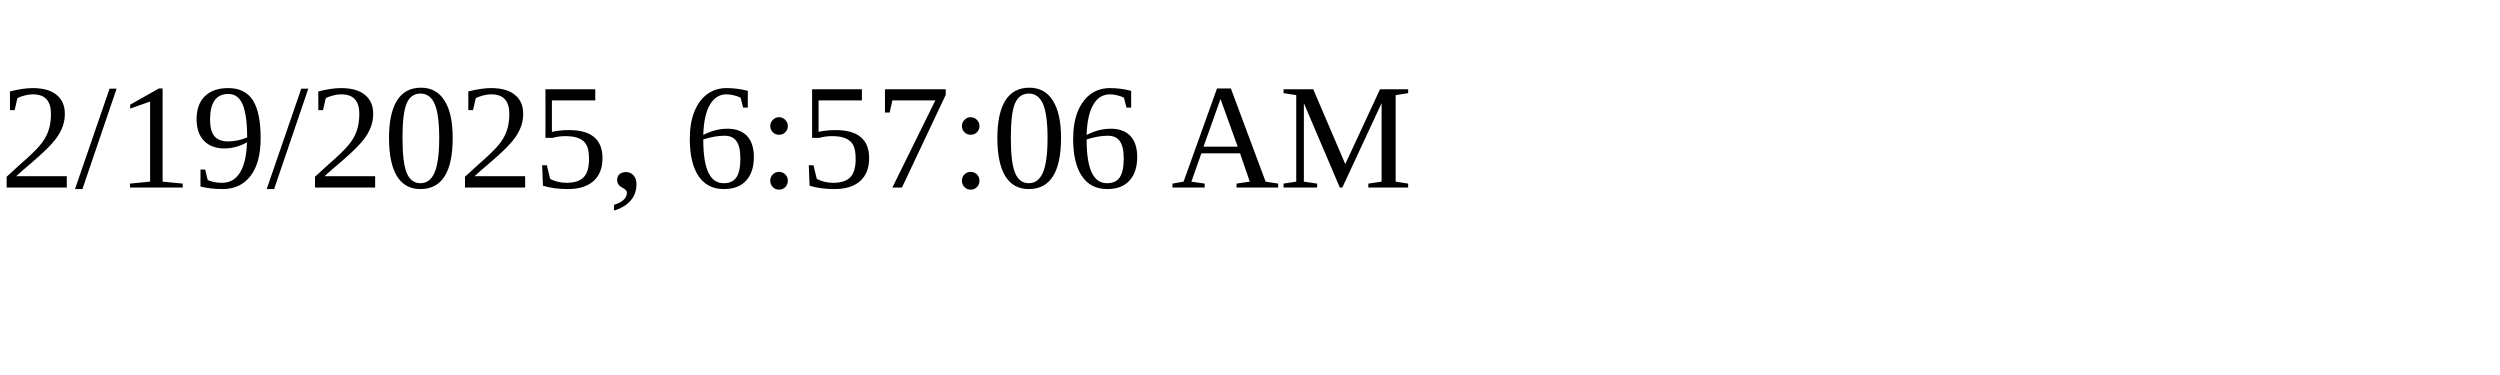
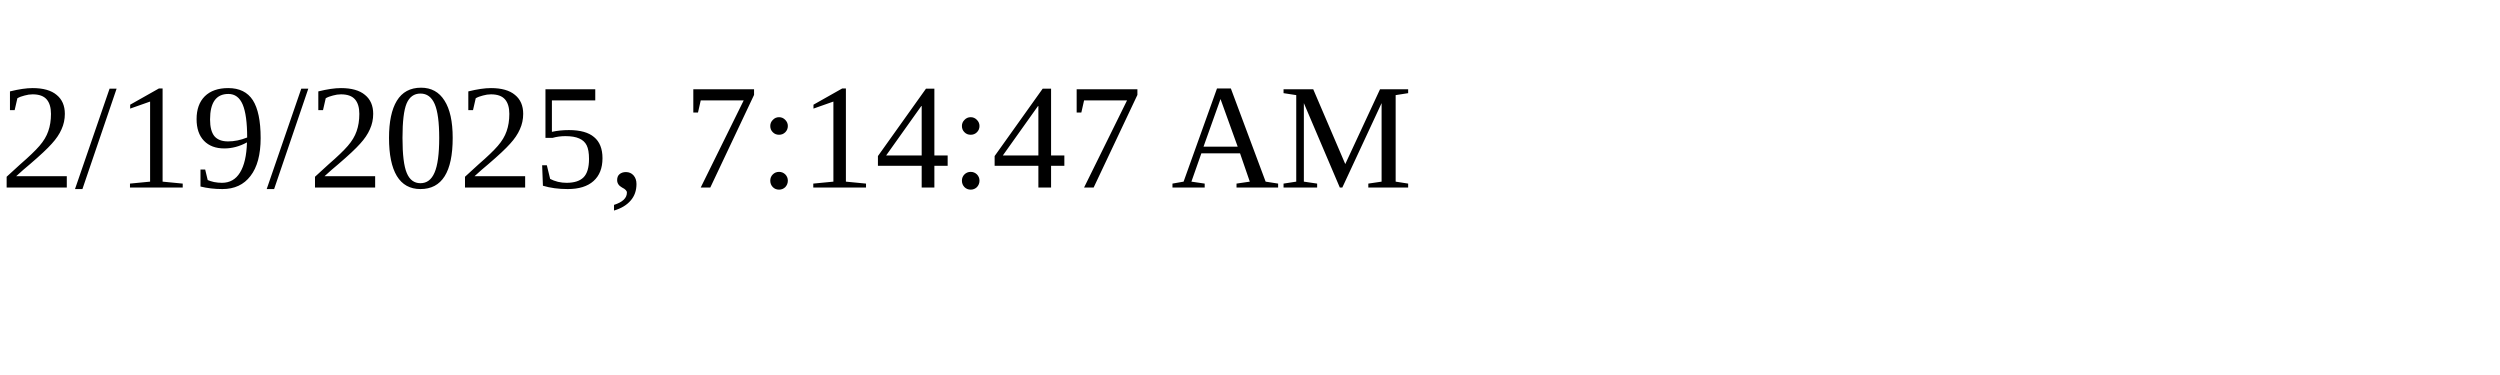
<svg xmlns="http://www.w3.org/2000/svg" height="30" width="200">
-   <text x="0" y="15">2/19/2025, 6:57:06 AM</text>
+   <text x="0" y="15">2/19/2025, 7:14:47 AM</text>
</svg>
